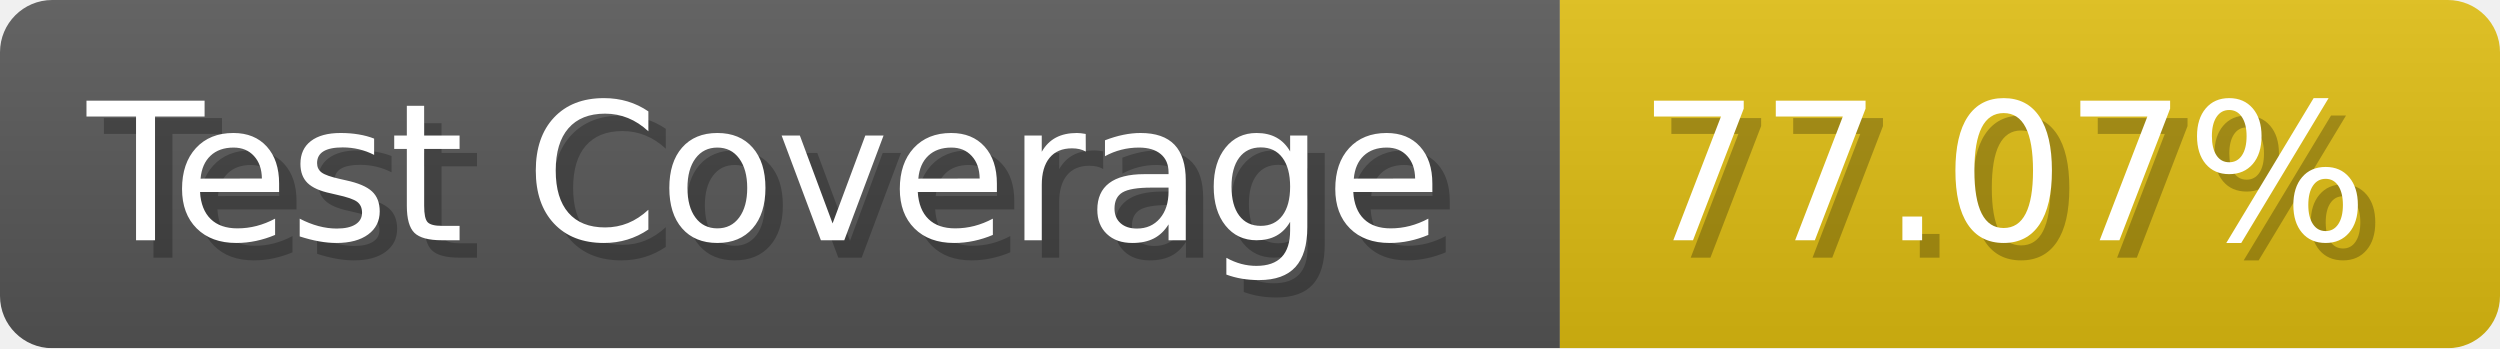
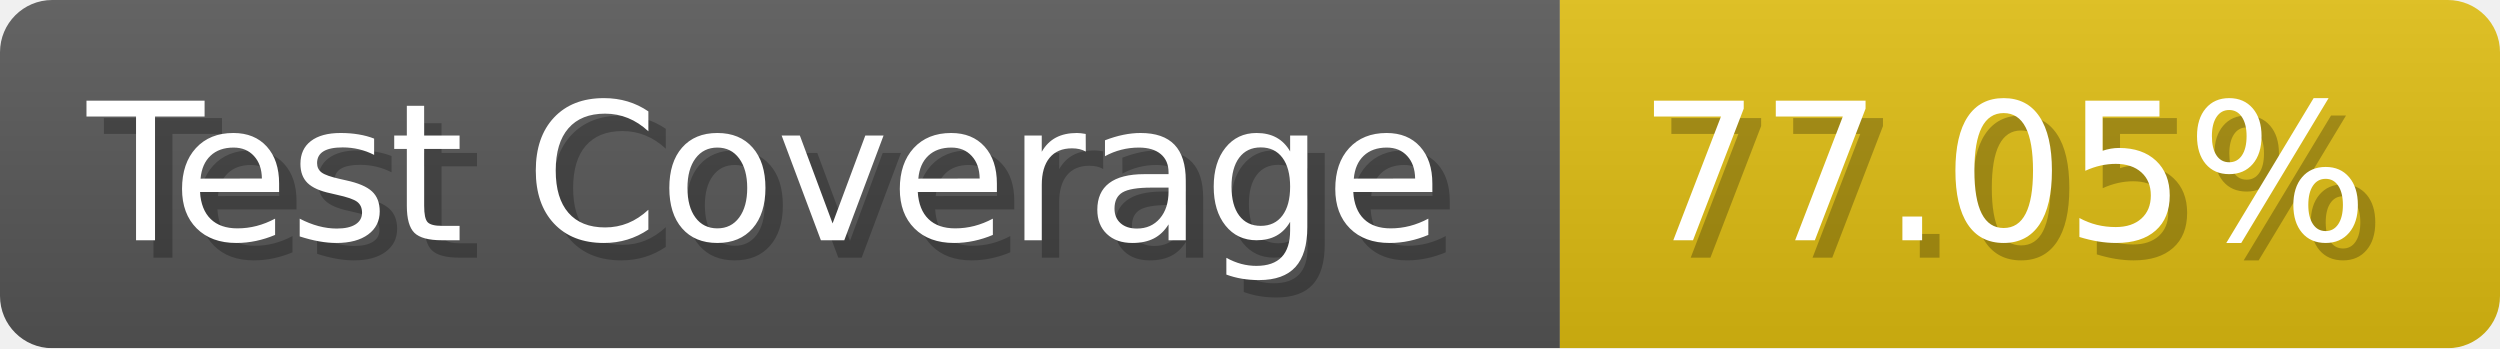
- <svg xmlns="http://www.w3.org/2000/svg" width="143.6" height="20" viewBox="0 0 1436 200" role="img" aria-label="Test Coverage: 77.07%">
+ <svg xmlns="http://www.w3.org/2000/svg" width="143.6" height="20" viewBox="0 0 1436 200" role="img" aria-label="Test Coverage: 77.05%">
  <linearGradient id="a" x2="0" y2="100%">
    <stop offset="0" stop-opacity=".1" stop-color="#EEE" />
    <stop offset="1" stop-opacity=".1" />
  </linearGradient>
  <mask id="m">
    <rect width="1436" height="200" rx="30" fill="#FFF" />
  </mask>
  <g mask="url(#m)">
    <rect width="896" height="200" fill="#555" />
    <rect width="540" height="200" fill="#DB1" x="896" />
    <rect width="1436" height="200" fill="url(#a)" />
  </g>
  <g aria-hidden="true" fill="#fff" text-anchor="start" font-family="Verdana,DejaVu Sans,sans-serif" font-size="110">
    <text x="60" y="148" textLength="796" fill="#000" opacity="0.25">Test Coverage</text>
    <text x="50" y="138" textLength="796">Test Coverage</text>
-     <text x="951" y="148" textLength="440" fill="#000" opacity="0.25">77.07%</text>
-     <text x="941" y="138" textLength="440">77.07%</text>
+     <text x="951" y="148" textLength="440" fill="#000" opacity="0.25">77.05%</text>
+     <text x="941" y="138" textLength="440">77.05%</text>
  </g>
</svg>
